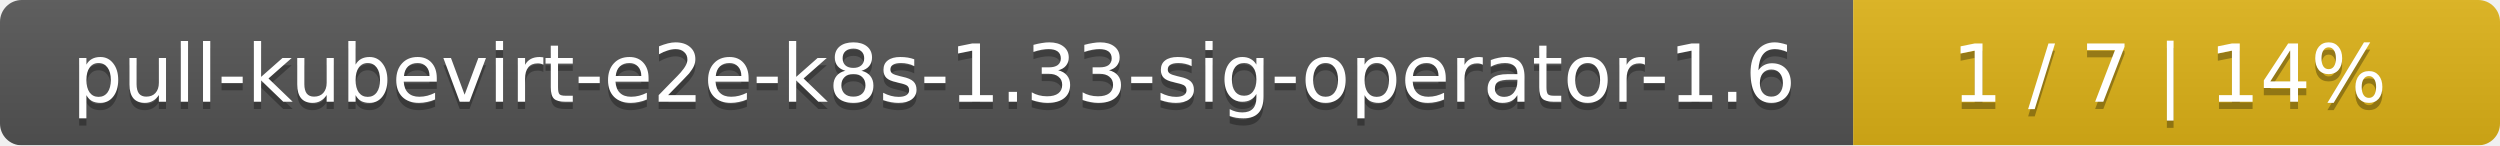
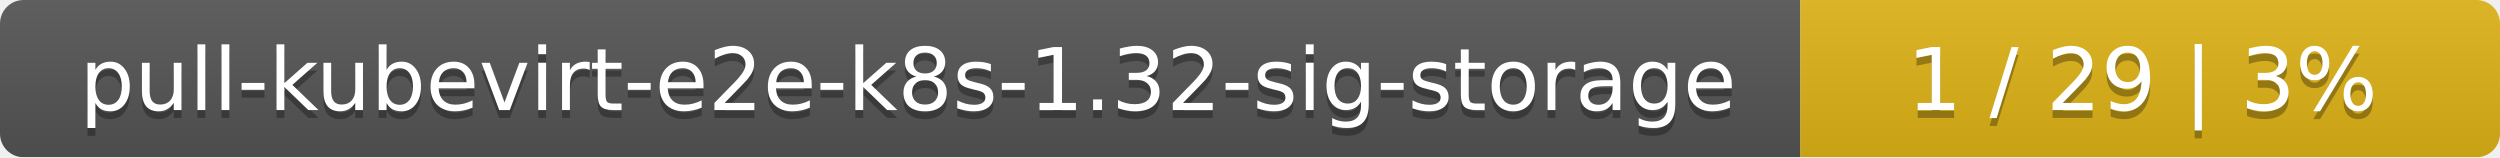
- <svg xmlns="http://www.w3.org/2000/svg" width="344" height="20">
+ <svg xmlns="http://www.w3.org/2000/svg" width="318" height="20">
  <linearGradient id="smooth" x2="0" y2="100%">
    <stop offset="0" stop-color="#bbb" stop-opacity=".1" />
    <stop offset="1" stop-opacity=".1" />
  </linearGradient>
  <mask id="round">
-     <rect width="344" height="20" rx="3" fill="#fff" />
+     <rect width="318" height="20" rx="3" fill="#fff" />
  </mask>
  <g mask="url(#round)">
-     <rect width="255" height="20" fill="#555" />
-     <rect x="255" width="89" height="20" fill="#dfb317" />
-     <rect width="344" height="20" fill="url(#smooth)" />
+     <rect width="229" height="20" fill="#555" />
+     <rect x="229" width="89" height="20" fill="#dfb317" />
+     <rect width="318" height="20" fill="url(#smooth)" />
  </g>
  <g fill="#fff" text-anchor="middle" font-family="DejaVu Sans,Verdana,Geneva,sans-serif" font-size="11">
-     <text x="128.5" y="15" fill="#010101" fill-opacity=".3">pull-kubevirt-e2e-k8s-1.33-sig-operator-1.6</text>
-     <text x="128.5" y="14">pull-kubevirt-e2e-k8s-1.33-sig-operator-1.6</text>
-     <text x="298.5" y="15" fill="#010101" fill-opacity=".3">1 / 7    |    14%</text>
-     <text x="298.5" y="14">1 / 7    |    14%</text>
+     <text x="115.5" y="15" fill="#010101" fill-opacity=".3">pull-kubevirt-e2e-k8s-1.32-sig-storage</text>
+     <text x="115.5" y="14">pull-kubevirt-e2e-k8s-1.32-sig-storage</text>
+     <text x="272.5" y="15" fill="#010101" fill-opacity=".3">1 / 29    |    3%</text>
+     <text x="272.5" y="14">1 / 29    |    3%</text>
  </g>
</svg>
